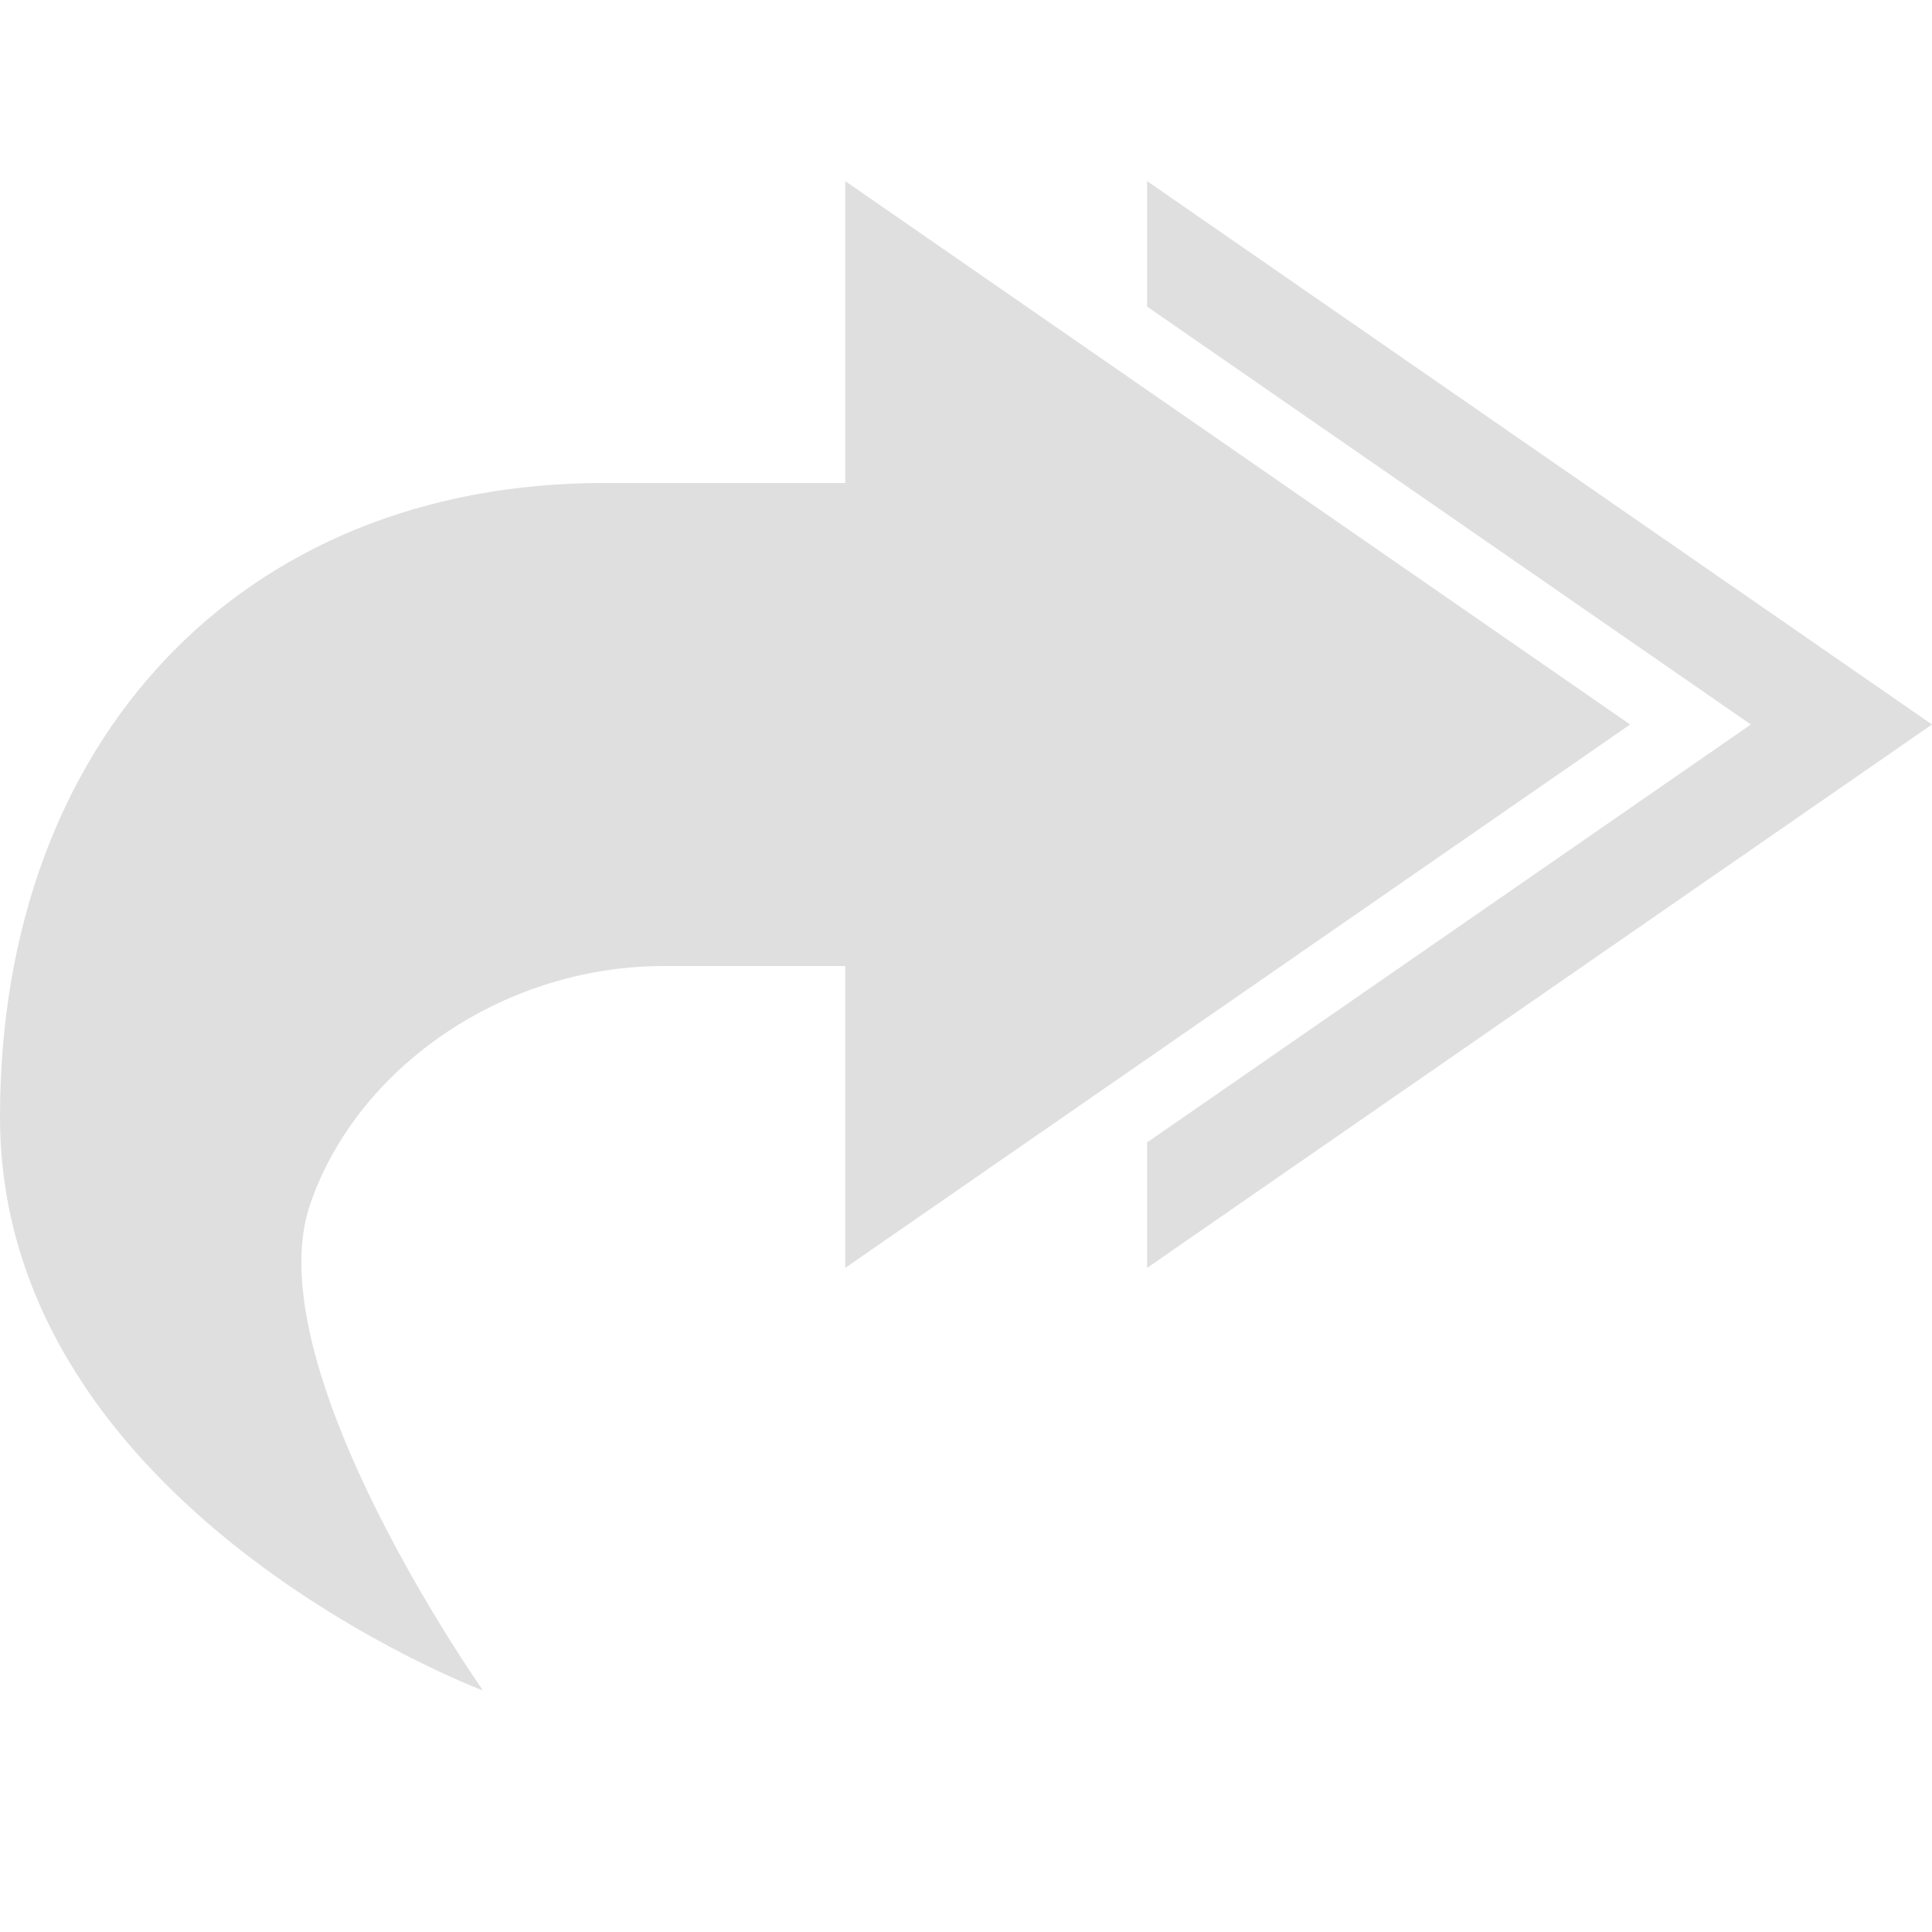
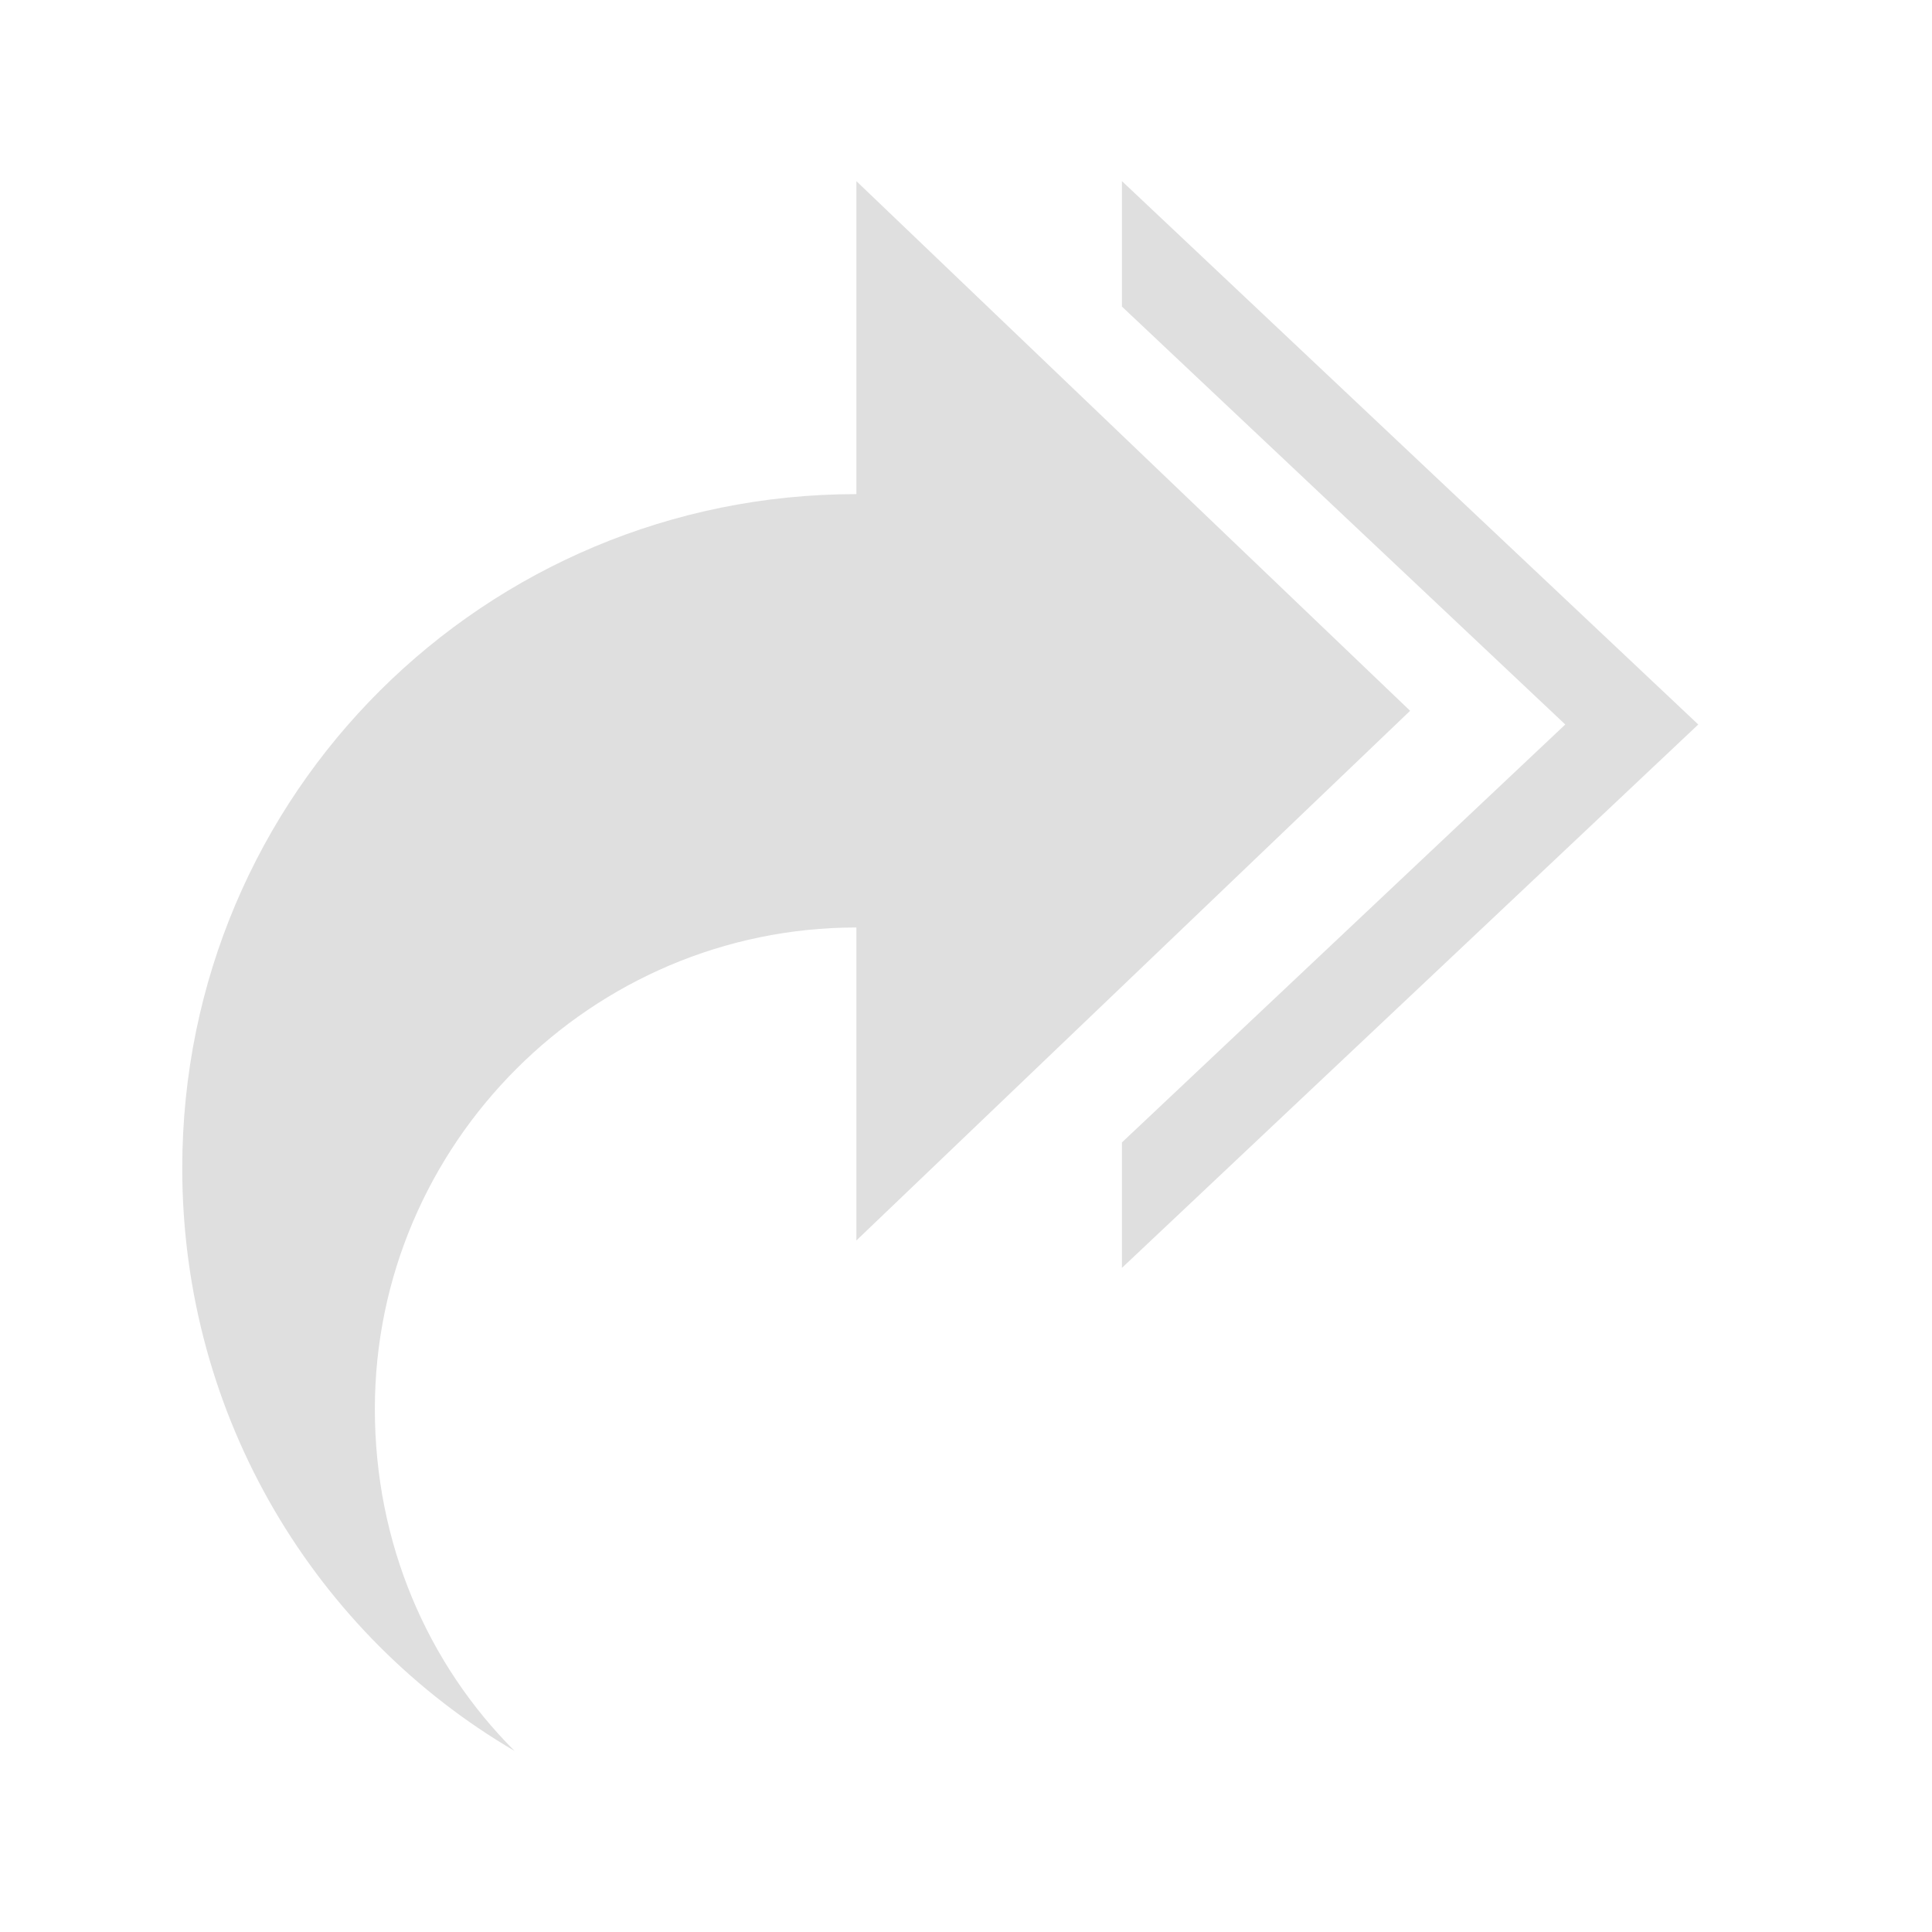
- <svg xmlns="http://www.w3.org/2000/svg" width="16" height="16" version="1.1">
-   <path style="fill:#dfdfdf" d="M 7,1.5 V 4 H 5 C 2,4 0,6.13 0,9.25 0,12.5 4,14 4,14 4,14 2.13,11.35 2.56,10 2.93,8.87 4.14,8 5.5,8 H 7 V 10.5 L 13.5,6 Z" />
-   <path style="fill:#dfdfdf" d="M 9.5,1.5 16,6 9.5,10.5 V 9.461 L 14.5,6 9.5,2.539 Z" />
+ <svg xmlns="http://www.w3.org/2000/svg" style="clip-rule:evenodd;fill-rule:evenodd;stroke-linejoin:round;stroke-miterlimit:2" version="1.1" viewBox="0 0 16 16">
+   <g transform="matrix(.7343 0 0 1 2.31561 2.84217e-14)">
+     <path d="m9.5 1.5 6.5 4.5-6.5 4.5v-1.039l5-3.461-5-3.461v-1.039z" style="fill-rule:nonzero;fill:rgb(223,223,223)" />
+   </g>
+   <g id="Reply--small-" transform="matrix(-.398773 1.47458e-32 0 .398773 186.54 -79.0521)">
+     <path d="m450 208.5v-6.5l-11.5 11 11.5 11v-6.5c5.5 0 10 4.5 10 10 0 2.8-1.1 5.3-2.9 7.1 4.1-2.4 6.9-6.9 6.9-12.1 0-7.8-6.3-14-14-14z" style="fill-rule:nonzero;fill:rgb(223,223,223)" />
+   </g>
</svg>
